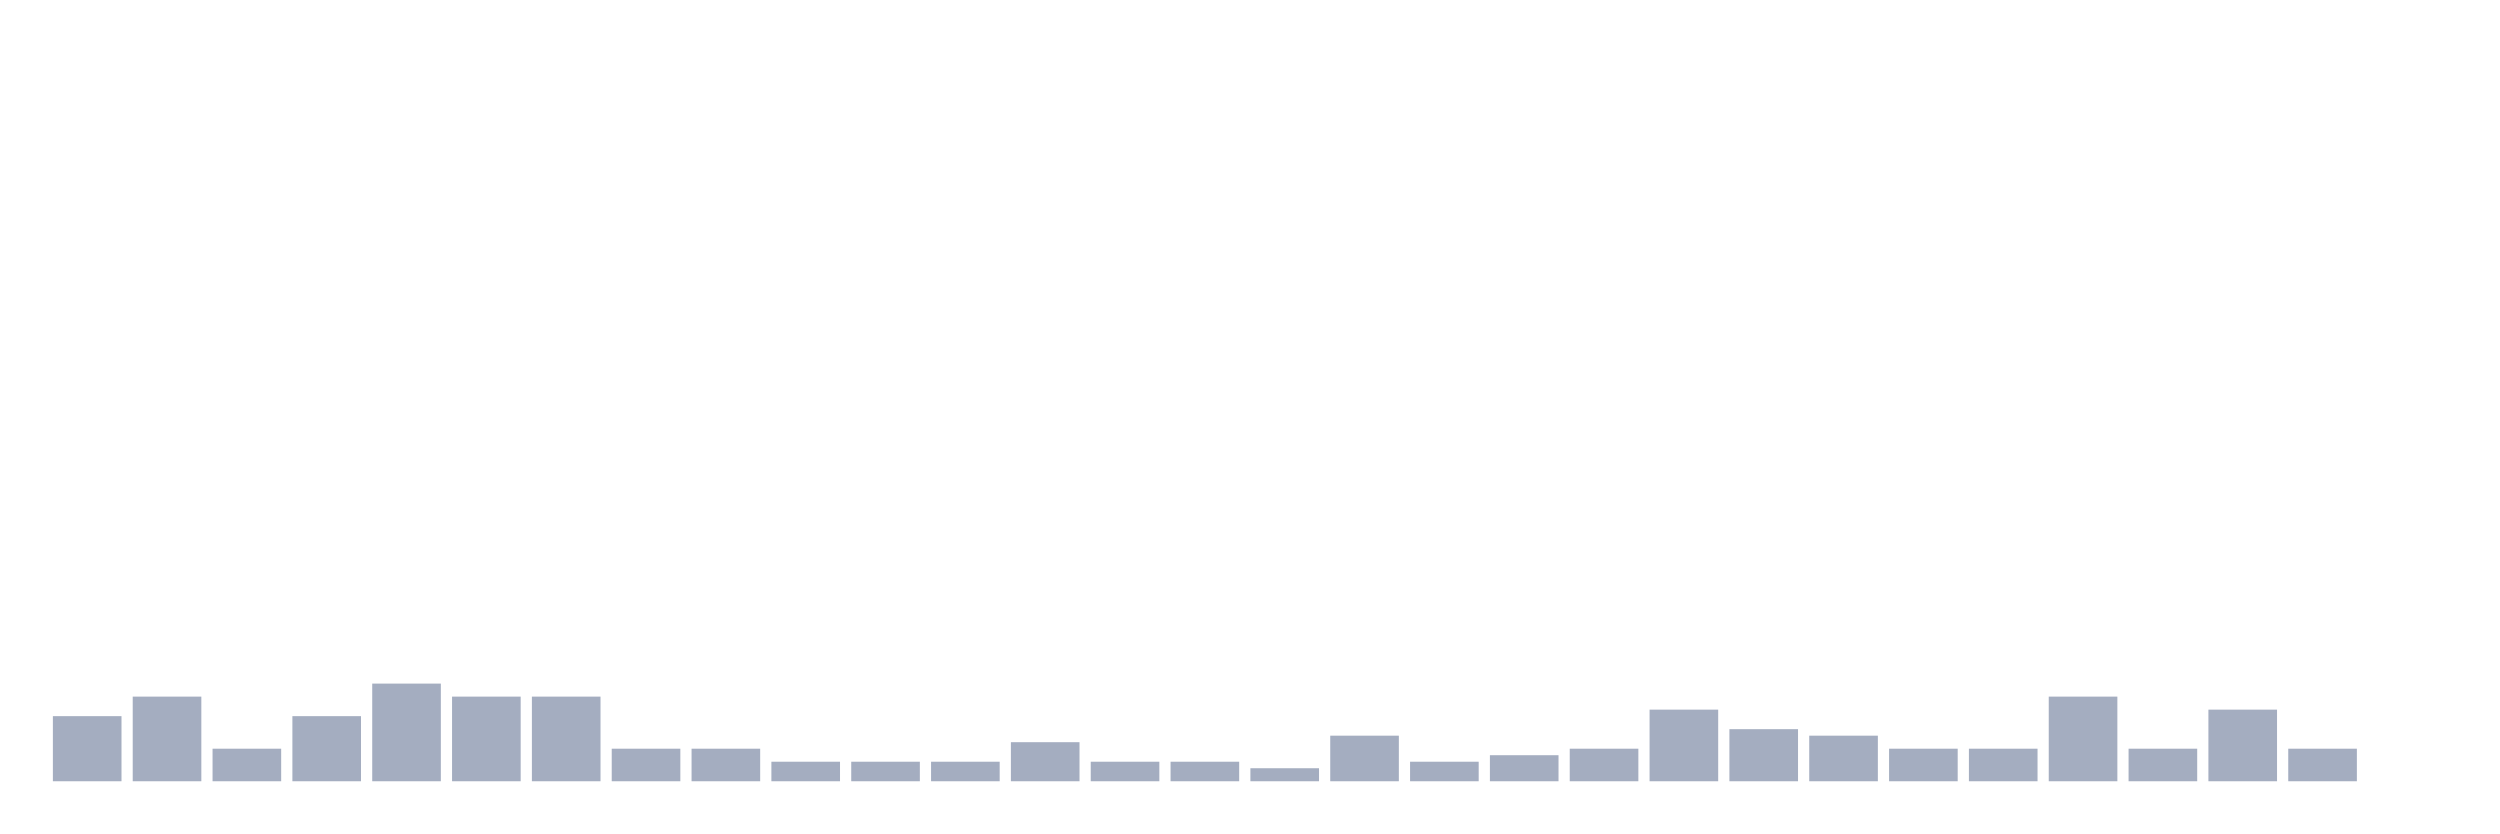
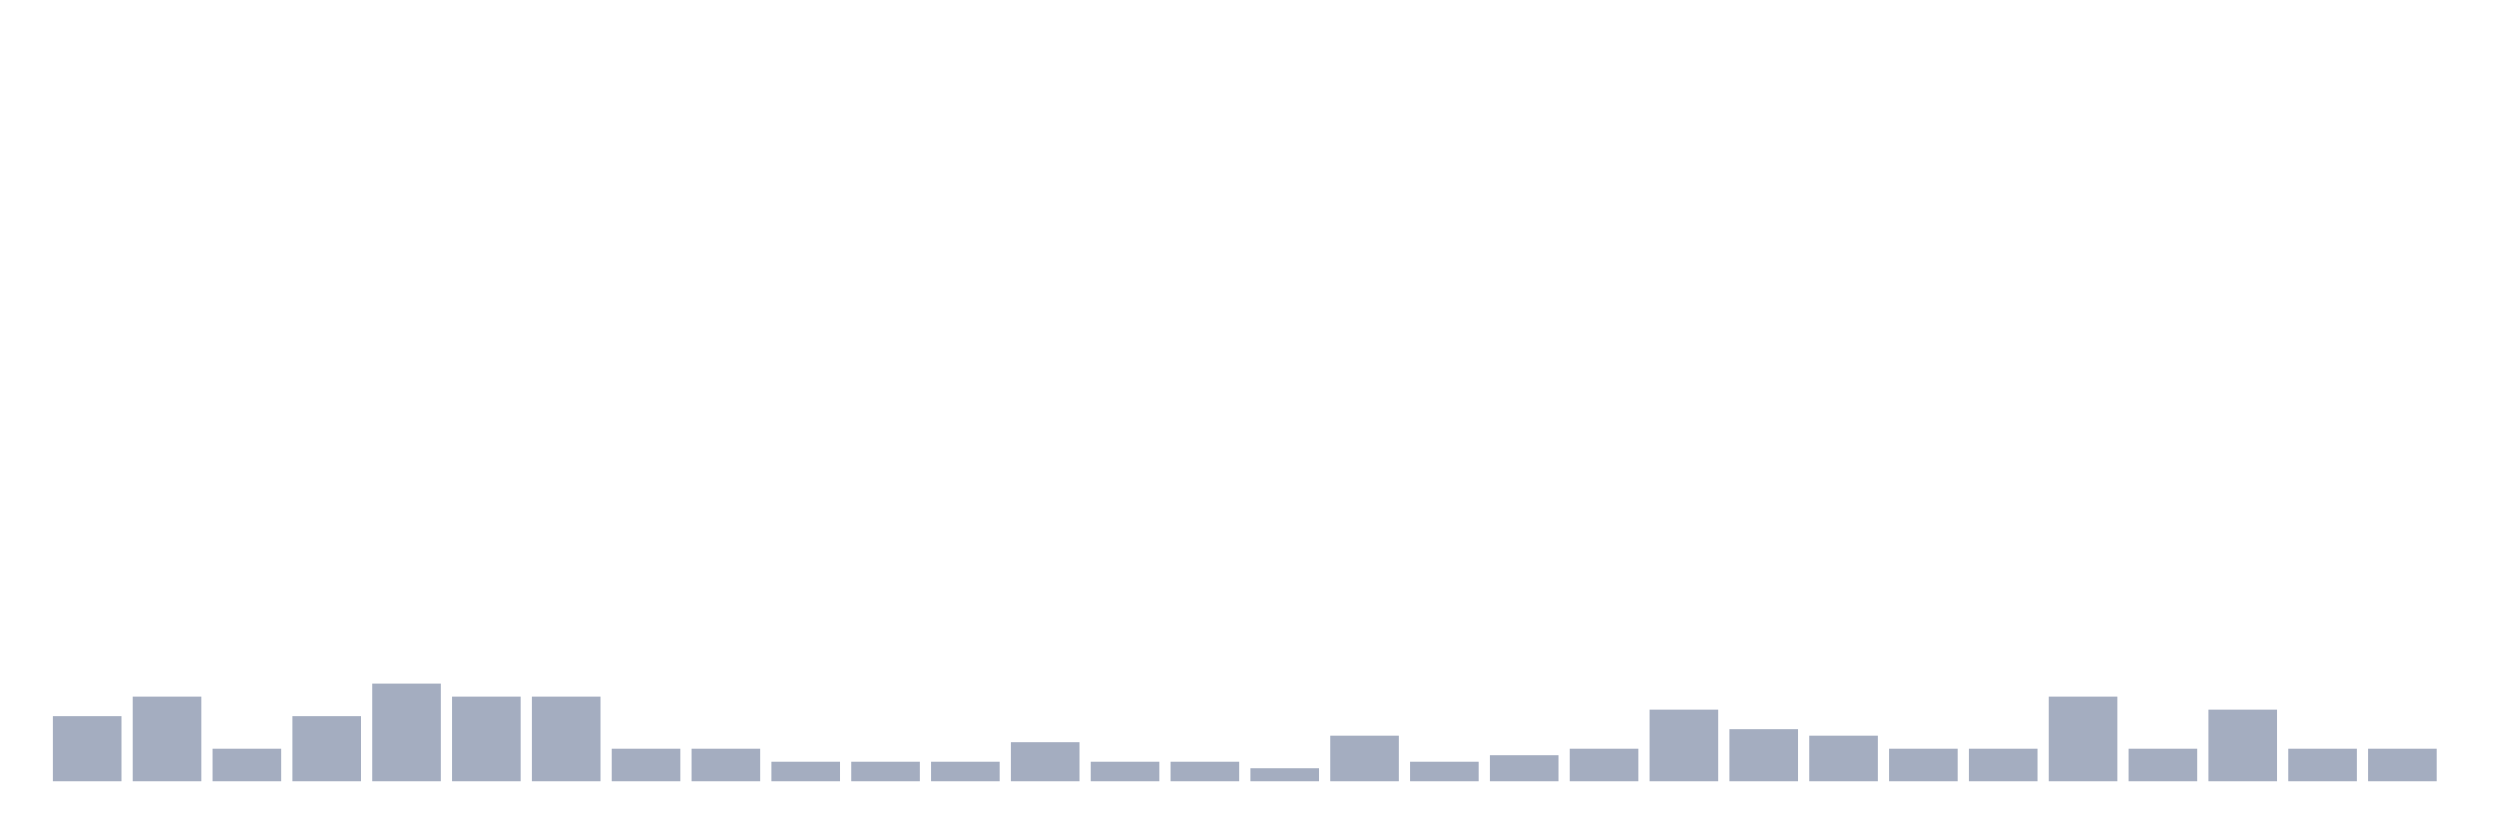
<svg xmlns="http://www.w3.org/2000/svg" viewBox="0 0 480 160">
  <g transform="translate(10,10)">
    <rect class="bar" x="0.153" width="13.175" y="127.5" height="12.5" fill="rgb(164,173,192)" />
    <rect class="bar" x="15.482" width="13.175" y="123.75" height="16.25" fill="rgb(164,173,192)" />
    <rect class="bar" x="30.81" width="13.175" y="133.75" height="6.25" fill="rgb(164,173,192)" />
    <rect class="bar" x="46.138" width="13.175" y="127.5" height="12.5" fill="rgb(164,173,192)" />
    <rect class="bar" x="61.466" width="13.175" y="121.25" height="18.75" fill="rgb(164,173,192)" />
    <rect class="bar" x="76.794" width="13.175" y="123.75" height="16.25" fill="rgb(164,173,192)" />
    <rect class="bar" x="92.123" width="13.175" y="123.75" height="16.25" fill="rgb(164,173,192)" />
    <rect class="bar" x="107.451" width="13.175" y="133.75" height="6.25" fill="rgb(164,173,192)" />
    <rect class="bar" x="122.779" width="13.175" y="133.75" height="6.25" fill="rgb(164,173,192)" />
    <rect class="bar" x="138.107" width="13.175" y="136.25" height="3.75" fill="rgb(164,173,192)" />
    <rect class="bar" x="153.436" width="13.175" y="136.25" height="3.75" fill="rgb(164,173,192)" />
    <rect class="bar" x="168.764" width="13.175" y="136.25" height="3.75" fill="rgb(164,173,192)" />
    <rect class="bar" x="184.092" width="13.175" y="132.5" height="7.5" fill="rgb(164,173,192)" />
    <rect class="bar" x="199.42" width="13.175" y="136.25" height="3.75" fill="rgb(164,173,192)" />
    <rect class="bar" x="214.748" width="13.175" y="136.25" height="3.75" fill="rgb(164,173,192)" />
    <rect class="bar" x="230.077" width="13.175" y="137.5" height="2.5" fill="rgb(164,173,192)" />
    <rect class="bar" x="245.405" width="13.175" y="131.25" height="8.75" fill="rgb(164,173,192)" />
    <rect class="bar" x="260.733" width="13.175" y="136.25" height="3.75" fill="rgb(164,173,192)" />
    <rect class="bar" x="276.061" width="13.175" y="135" height="5" fill="rgb(164,173,192)" />
    <rect class="bar" x="291.39" width="13.175" y="133.75" height="6.25" fill="rgb(164,173,192)" />
    <rect class="bar" x="306.718" width="13.175" y="126.25" height="13.75" fill="rgb(164,173,192)" />
    <rect class="bar" x="322.046" width="13.175" y="130" height="10" fill="rgb(164,173,192)" />
    <rect class="bar" x="337.374" width="13.175" y="131.25" height="8.75" fill="rgb(164,173,192)" />
    <rect class="bar" x="352.702" width="13.175" y="133.75" height="6.25" fill="rgb(164,173,192)" />
    <rect class="bar" x="368.031" width="13.175" y="133.75" height="6.25" fill="rgb(164,173,192)" />
    <rect class="bar" x="383.359" width="13.175" y="123.75" height="16.25" fill="rgb(164,173,192)" />
    <rect class="bar" x="398.687" width="13.175" y="133.75" height="6.25" fill="rgb(164,173,192)" />
    <rect class="bar" x="414.015" width="13.175" y="126.25" height="13.75" fill="rgb(164,173,192)" />
    <rect class="bar" x="429.344" width="13.175" y="133.75" height="6.25" fill="rgb(164,173,192)" />
-     <rect class="bar" x="444.672" width="13.175" y="140" height="0" fill="rgb(164,173,192)" />
+     <rect class="bar" x="444.672" width="13.175" y="133.75" height="6.25" fill="rgb(164,173,192)" />
  </g>
</svg>
